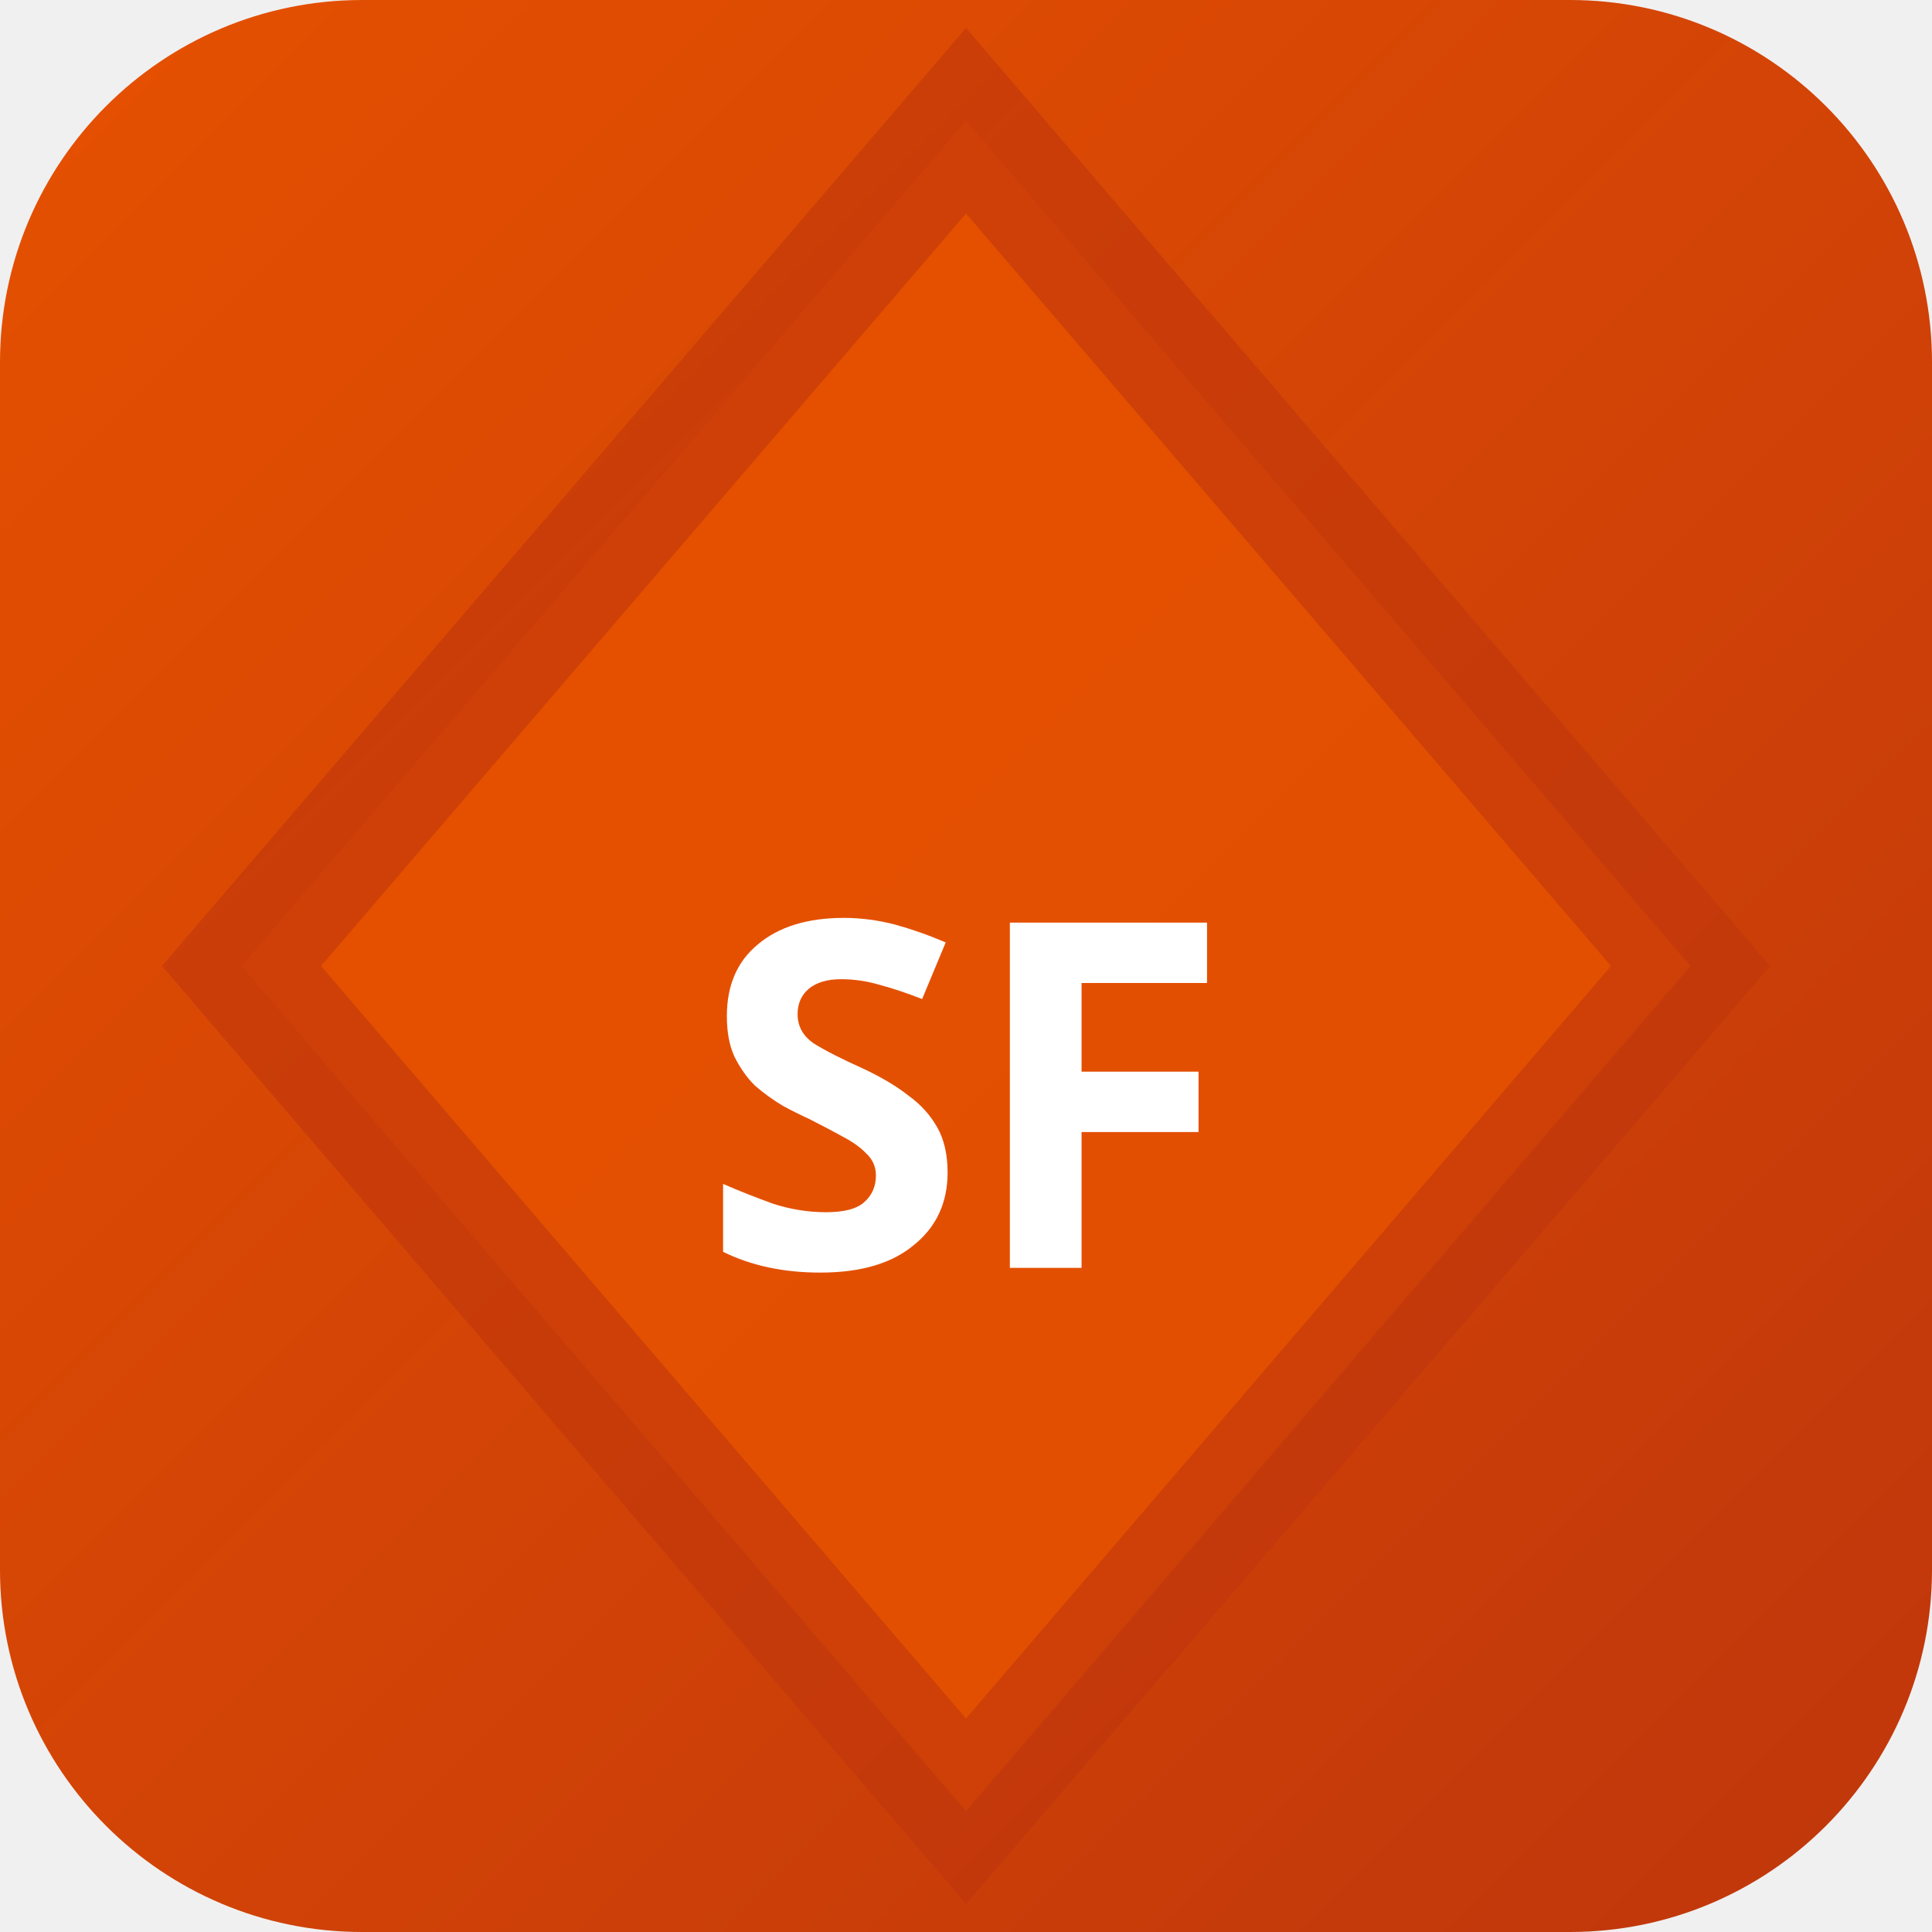
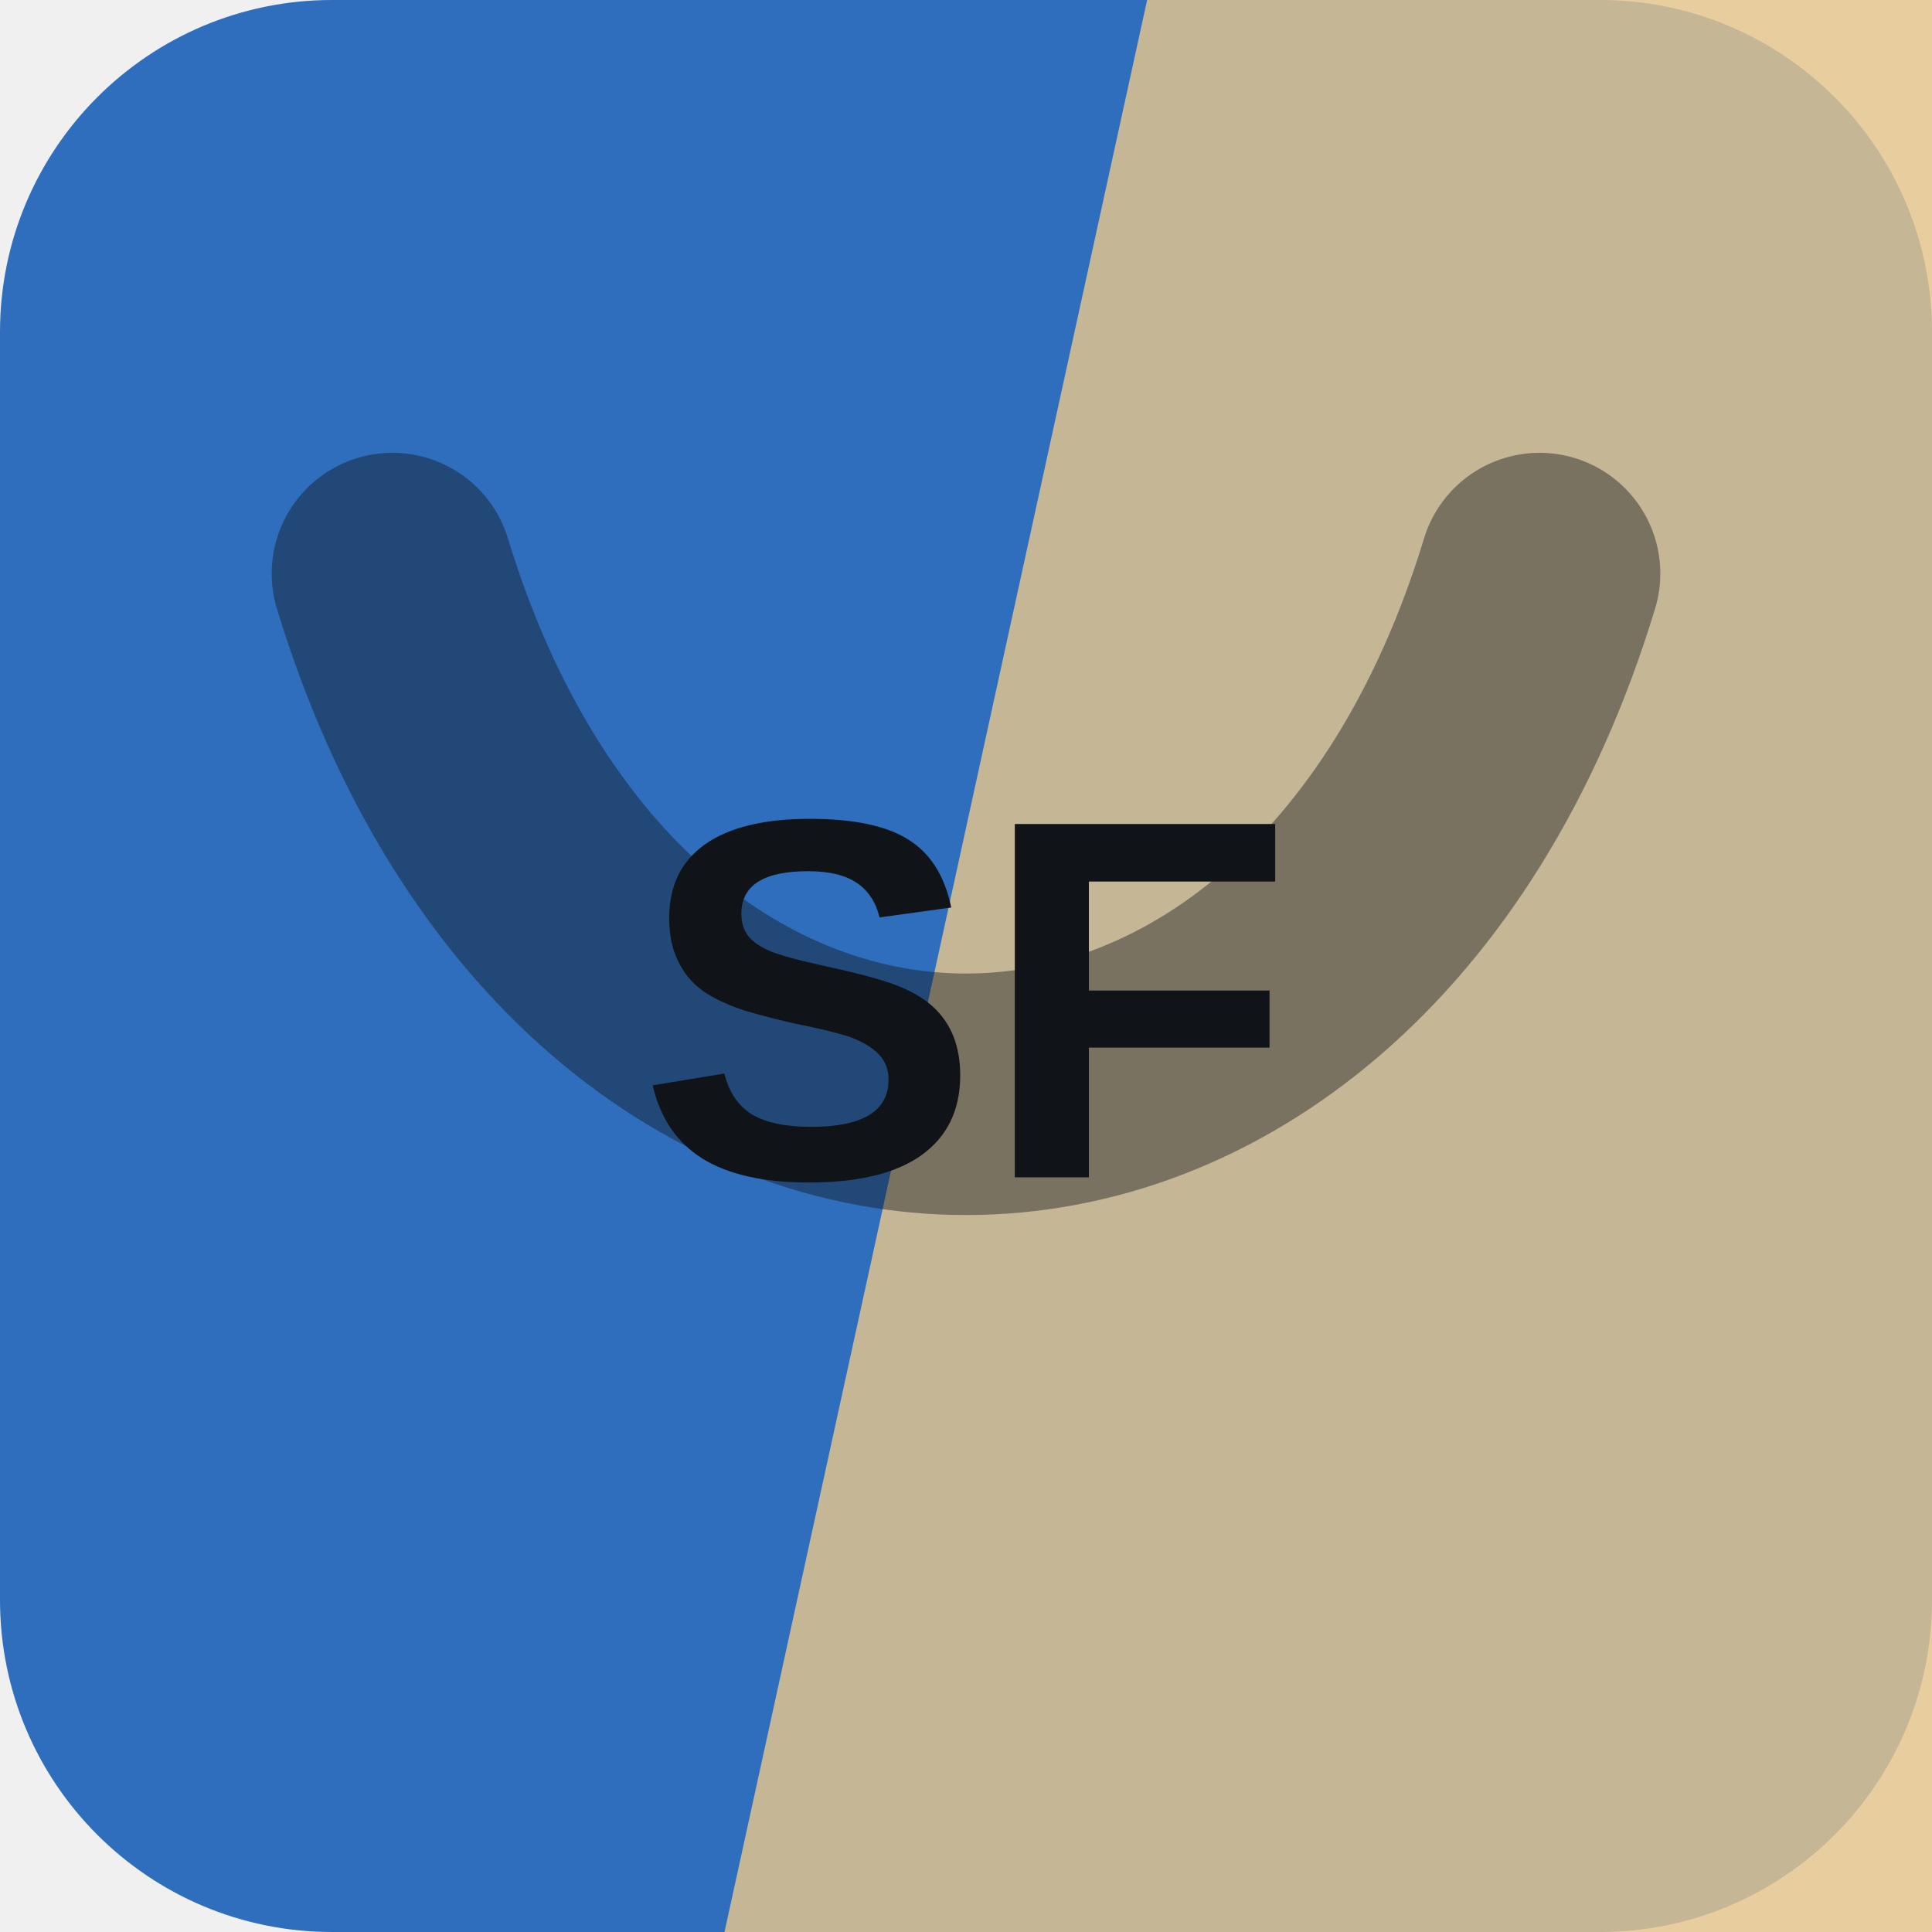
- <svg xmlns="http://www.w3.org/2000/svg" width="32" height="32" viewBox="0 0 32 32">
-   <defs>
-     <linearGradient id="bgsf-t" x1="0" y1="0" x2="1" y2="1">
-       <stop offset="0%" stop-color="#e65100" />
-       <stop offset="100%" stop-color="#bf360c" />
-     </linearGradient>
-   </defs>
-   <rect width="32" height="32" rx="6" fill="url(#bgsf-t)" />
-   <polygon points="16,2 28,16 16,30 4,16" fill="rgba(230,81,0,0.9)" stroke="rgba(191,54,12,0.6)" stroke-width="2" />
-   <text x="16" y="21" text-anchor="middle" fill="#fff" font-size="8" font-weight="700" font-family="system-ui">SF</text>
+ <svg xmlns="http://www.w3.org/2000/svg" width="64" height="64" viewBox="0 0 64 64" role="img">
+   <rect width="64" height="64" rx="11" fill="hsl(213 60% 46%)" />
+   <path d="M38 0h26v64H24Z" fill="hsl(38 65% 73%)" opacity="0.82" />
+   <g transform="rotate(180 32 32)" opacity="0.42">
+     <path d="M13 45c7-23 31-23 38 0" fill="none" stroke="#101418" stroke-width="8" stroke-linecap="round" />
+   </g>
+   <text x="32" y="39" text-anchor="middle" fill="#101418" font-family="Arial,Helvetica,sans-serif" font-size="17" font-weight="700" letter-spacing="0">SF</text>
</svg>
